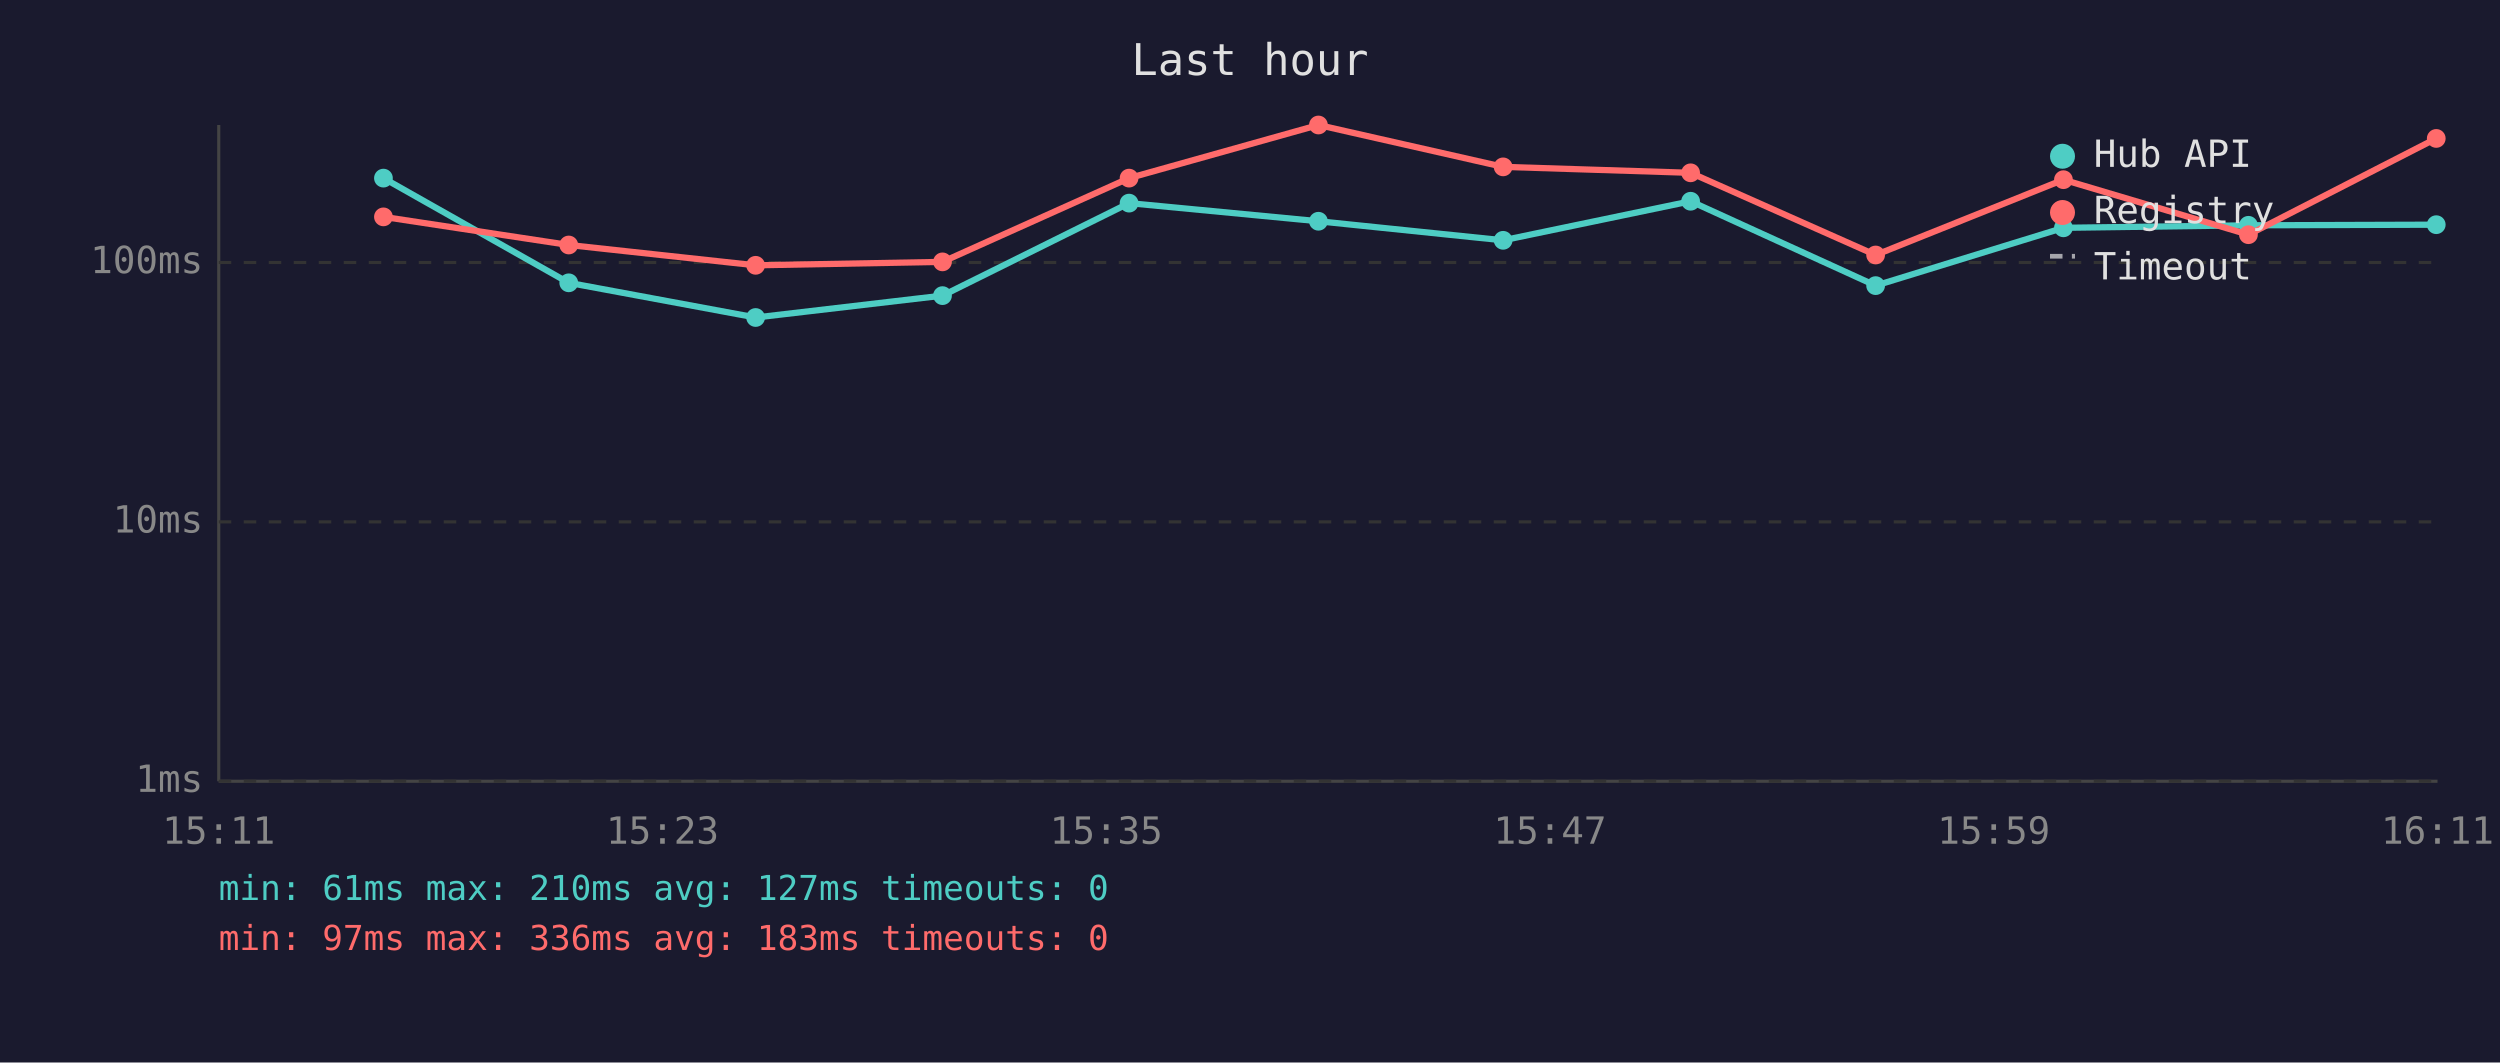
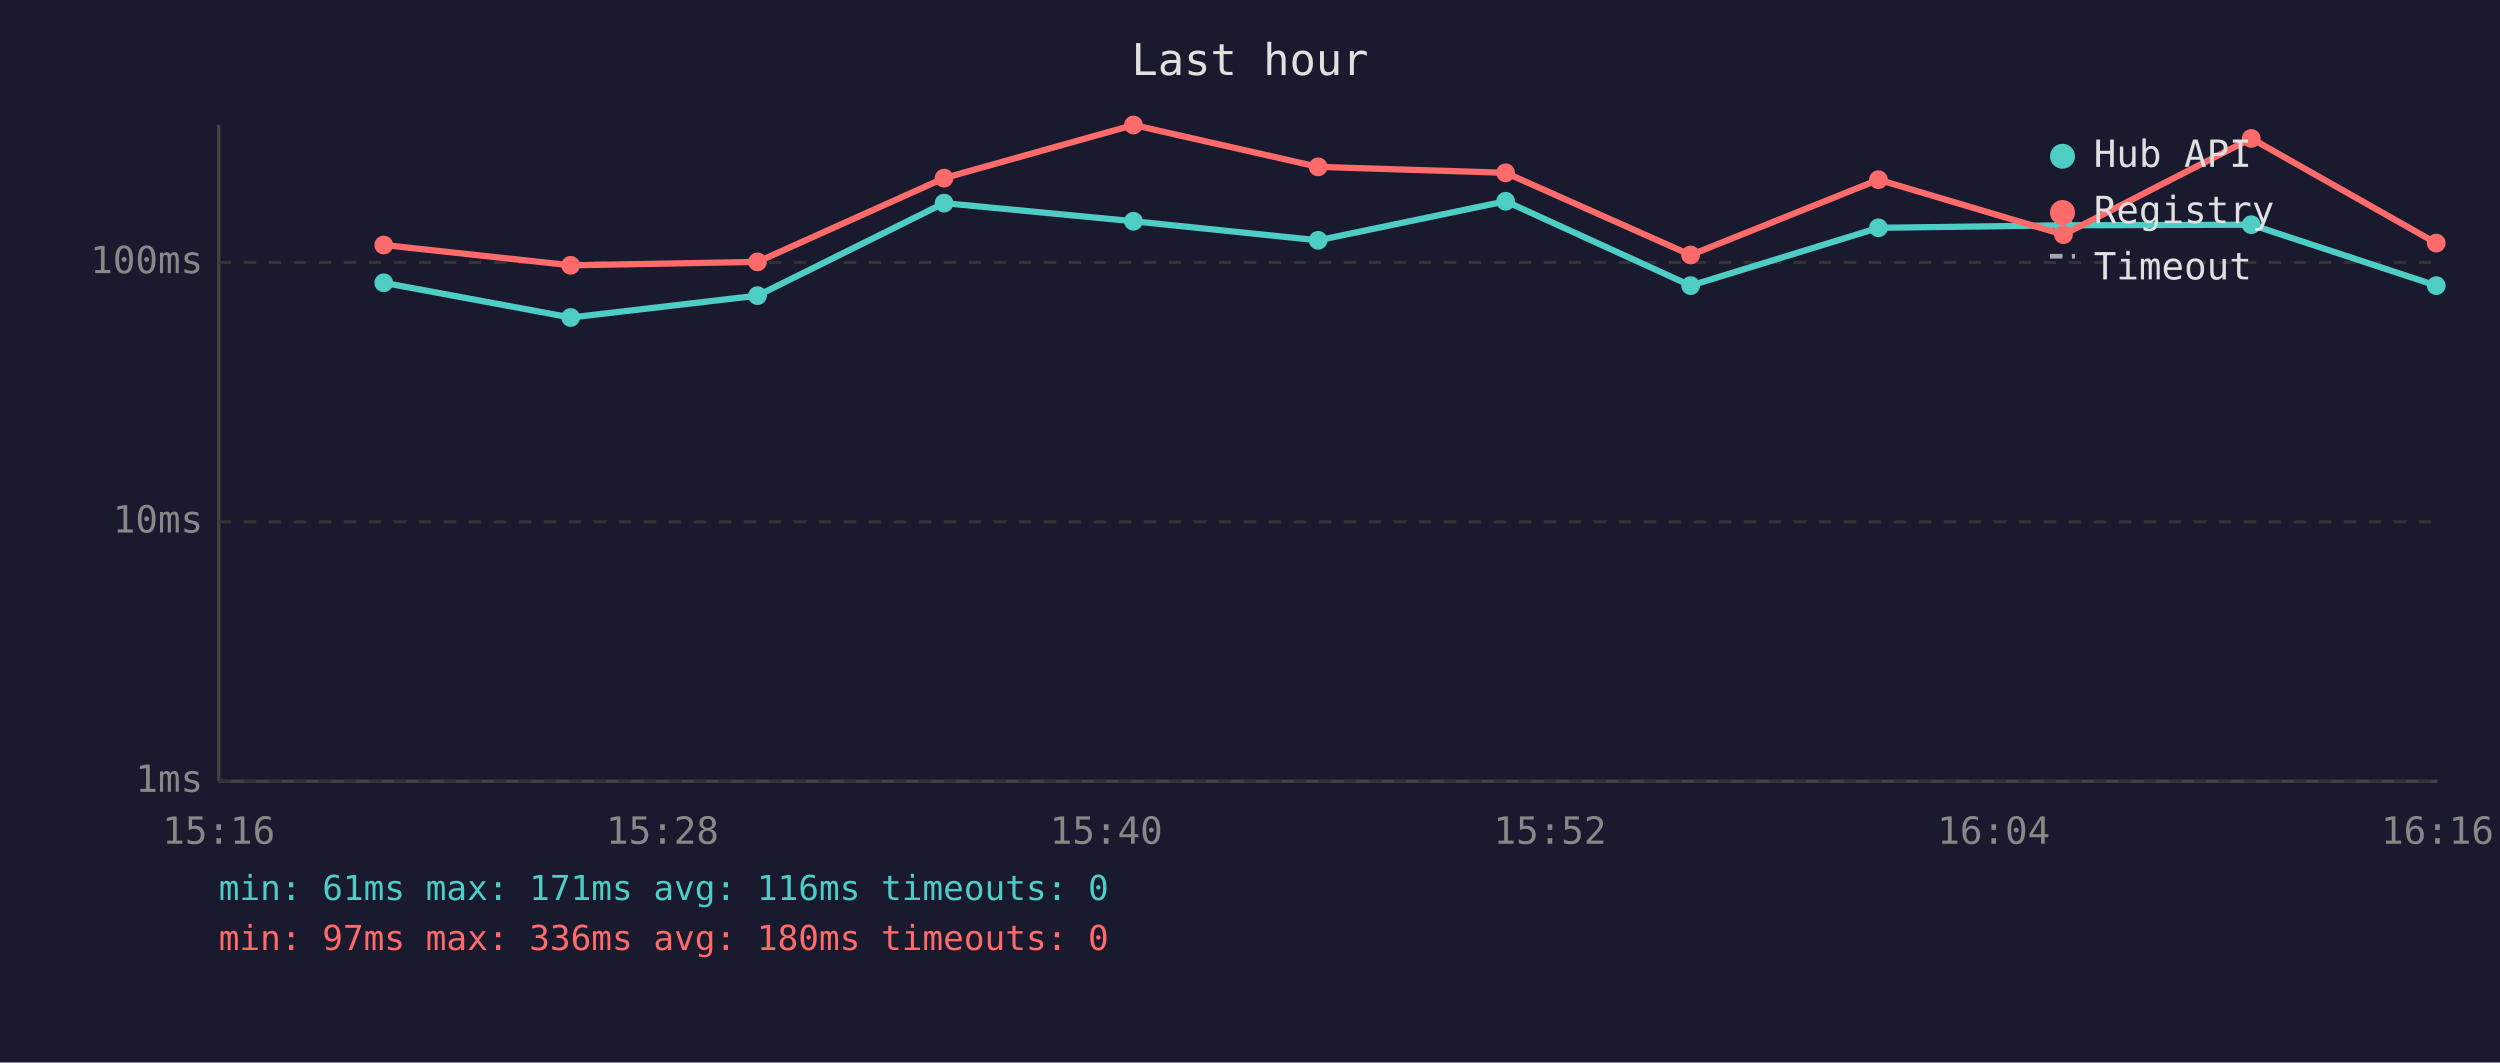
<svg xmlns="http://www.w3.org/2000/svg" viewBox="0 0 800 340" font-family="monospace" font-size="12">
  <rect width="800" height="340" fill="#1a1a2e" />
  <text x="400" y="24" fill="#e0e0e0" font-size="14" text-anchor="middle">Last hour</text>
  <line x1="70" y1="40" x2="70" y2="250" stroke="#444" stroke-width="1" />
  <line x1="70" y1="250" x2="780" y2="250" stroke="#444" stroke-width="1" />
  <line x1="70" y1="250" x2="780" y2="250" stroke="#333" stroke-width="1" stroke-dasharray="4" />
  <text x="65" y="250" fill="#888" text-anchor="end" dominant-baseline="middle">1ms</text>
  <line x1="70" y1="167" x2="780" y2="167" stroke="#333" stroke-width="1" stroke-dasharray="4" />
  <text x="65" y="167" fill="#888" text-anchor="end" dominant-baseline="middle">10ms</text>
  <line x1="70" y1="84" x2="780" y2="84" stroke="#333" stroke-width="1" stroke-dasharray="4" />
  <text x="65" y="84" fill="#888" text-anchor="end" dominant-baseline="middle">100ms</text>
-   <text x="70" y="270" fill="#888" text-anchor="middle">15:11</text>
-   <text x="212" y="270" fill="#888" text-anchor="middle">15:23</text>
-   <text x="354" y="270" fill="#888" text-anchor="middle">15:35</text>
-   <text x="496" y="270" fill="#888" text-anchor="middle">15:47</text>
-   <text x="638" y="270" fill="#888" text-anchor="middle">15:59</text>
-   <text x="780" y="270" fill="#888" text-anchor="middle">16:11</text>
-   <polyline points="122.7,57.0 182.0,90.5 241.8,101.6 301.6,94.6 361.3,65.0 421.9,70.8 481.0,76.9 541.0,64.4 600.2,91.4 660.3,72.9 719.5,72.1 779.6,71.9" fill="none" stroke="#4ecdc4" stroke-width="2" opacity="1" />
-   <circle cx="122.7" cy="57.0" r="3" fill="#4ecdc4" />
-   <circle cx="182.0" cy="90.5" r="3" fill="#4ecdc4" />
-   <circle cx="241.8" cy="101.6" r="3" fill="#4ecdc4" />
-   <circle cx="301.6" cy="94.6" r="3" fill="#4ecdc4" />
-   <circle cx="361.3" cy="65.0" r="3" fill="#4ecdc4" />
-   <circle cx="421.9" cy="70.8" r="3" fill="#4ecdc4" />
-   <circle cx="481.0" cy="76.9" r="3" fill="#4ecdc4" />
-   <circle cx="541.0" cy="64.4" r="3" fill="#4ecdc4" />
-   <circle cx="600.2" cy="91.4" r="3" fill="#4ecdc4" />
-   <circle cx="660.3" cy="72.9" r="3" fill="#4ecdc4" />
-   <circle cx="719.5" cy="72.1" r="3" fill="#4ecdc4" />
-   <circle cx="779.6" cy="71.9" r="3" fill="#4ecdc4" />
-   <polyline points="122.7,69.4 182.0,78.4 241.8,84.9 301.6,83.8 361.3,57.0 421.9,40.0 481.0,53.4 541.0,55.3 600.2,81.6 660.3,57.5 719.5,75.1 779.6,44.3" fill="none" stroke="#ff6b6b" stroke-width="2" opacity="1" />
-   <circle cx="122.7" cy="69.4" r="3" fill="#ff6b6b" />
-   <circle cx="182.0" cy="78.4" r="3" fill="#ff6b6b" />
-   <circle cx="241.8" cy="84.9" r="3" fill="#ff6b6b" />
-   <circle cx="301.6" cy="83.8" r="3" fill="#ff6b6b" />
-   <circle cx="361.3" cy="57.0" r="3" fill="#ff6b6b" />
-   <circle cx="421.9" cy="40.0" r="3" fill="#ff6b6b" />
-   <circle cx="481.0" cy="53.4" r="3" fill="#ff6b6b" />
-   <circle cx="541.0" cy="55.3" r="3" fill="#ff6b6b" />
-   <circle cx="600.2" cy="81.6" r="3" fill="#ff6b6b" />
-   <circle cx="660.3" cy="57.5" r="3" fill="#ff6b6b" />
-   <circle cx="719.5" cy="75.1" r="3" fill="#ff6b6b" />
-   <circle cx="779.6" cy="44.3" r="3" fill="#ff6b6b" />
+   <text x="70" y="270" fill="#888" text-anchor="middle">15:16</text>
+   <text x="212" y="270" fill="#888" text-anchor="middle">15:28</text>
+   <text x="354" y="270" fill="#888" text-anchor="middle">15:40</text>
+   <text x="496" y="270" fill="#888" text-anchor="middle">15:52</text>
+   <text x="638" y="270" fill="#888" text-anchor="middle">16:04</text>
+   <text x="780" y="270" fill="#888" text-anchor="middle">16:16</text>
+   <polyline points="122.8,90.5 182.6,101.6 242.4,94.6 302.1,65.0 362.7,70.8 421.8,76.9 481.8,64.4 541.0,91.4 601.1,72.9 660.3,72.1 720.4,71.9 779.6,91.4" fill="none" stroke="#4ecdc4" stroke-width="2" opacity="1" />
+   <circle cx="122.8" cy="90.5" r="3" fill="#4ecdc4" />
+   <circle cx="182.6" cy="101.6" r="3" fill="#4ecdc4" />
+   <circle cx="242.4" cy="94.6" r="3" fill="#4ecdc4" />
+   <circle cx="302.1" cy="65.0" r="3" fill="#4ecdc4" />
+   <circle cx="362.7" cy="70.8" r="3" fill="#4ecdc4" />
+   <circle cx="421.8" cy="76.9" r="3" fill="#4ecdc4" />
+   <circle cx="481.8" cy="64.4" r="3" fill="#4ecdc4" />
+   <circle cx="541.0" cy="91.4" r="3" fill="#4ecdc4" />
+   <circle cx="601.1" cy="72.9" r="3" fill="#4ecdc4" />
+   <circle cx="660.3" cy="72.1" r="3" fill="#4ecdc4" />
+   <circle cx="720.4" cy="71.9" r="3" fill="#4ecdc4" />
+   <circle cx="779.6" cy="91.4" r="3" fill="#4ecdc4" />
+   <polyline points="122.8,78.4 182.6,84.9 242.4,83.8 302.1,57.0 362.7,40.0 421.8,53.4 481.8,55.3 541.0,81.6 601.1,57.5 660.3,75.1 720.4,44.3 779.6,77.8" fill="none" stroke="#ff6b6b" stroke-width="2" opacity="1" />
+   <circle cx="122.8" cy="78.4" r="3" fill="#ff6b6b" />
+   <circle cx="182.6" cy="84.9" r="3" fill="#ff6b6b" />
+   <circle cx="242.4" cy="83.8" r="3" fill="#ff6b6b" />
+   <circle cx="302.1" cy="57.0" r="3" fill="#ff6b6b" />
+   <circle cx="362.7" cy="40.0" r="3" fill="#ff6b6b" />
+   <circle cx="421.8" cy="53.4" r="3" fill="#ff6b6b" />
+   <circle cx="481.8" cy="55.3" r="3" fill="#ff6b6b" />
+   <circle cx="541.0" cy="81.6" r="3" fill="#ff6b6b" />
+   <circle cx="601.1" cy="57.5" r="3" fill="#ff6b6b" />
+   <circle cx="660.3" cy="75.1" r="3" fill="#ff6b6b" />
+   <circle cx="720.4" cy="44.3" r="3" fill="#ff6b6b" />
+   <circle cx="779.6" cy="77.8" r="3" fill="#ff6b6b" />
  <circle cx="660" cy="50" r="4" fill="#4ecdc4" />
  <text x="670" y="50" fill="#e0e0e0" dominant-baseline="middle">Hub API</text>
  <circle cx="660" cy="68" r="4" fill="#ff6b6b" />
  <text x="670" y="68" fill="#e0e0e0" dominant-baseline="middle">Registry</text>
  <line x1="656" y1="82" x2="664" y2="82" stroke="#e0e0e0" stroke-width="1.5" stroke-dasharray="4,3" opacity="0.7" />
  <text x="670" y="86" fill="#e0e0e0" dominant-baseline="middle">Timeout</text>
-   <text x="70" y="288" fill="#4ecdc4" font-size="11">min: 61ms  max: 210ms  avg: 127ms  timeouts: 0</text>
-   <text x="70" y="304" fill="#ff6b6b" font-size="11">min: 97ms  max: 336ms  avg: 183ms  timeouts: 0</text>
+   <text x="70" y="288" fill="#4ecdc4" font-size="11">min: 61ms  max: 171ms  avg: 116ms  timeouts: 0</text>
+   <text x="70" y="304" fill="#ff6b6b" font-size="11">min: 97ms  max: 336ms  avg: 180ms  timeouts: 0</text>
</svg>
